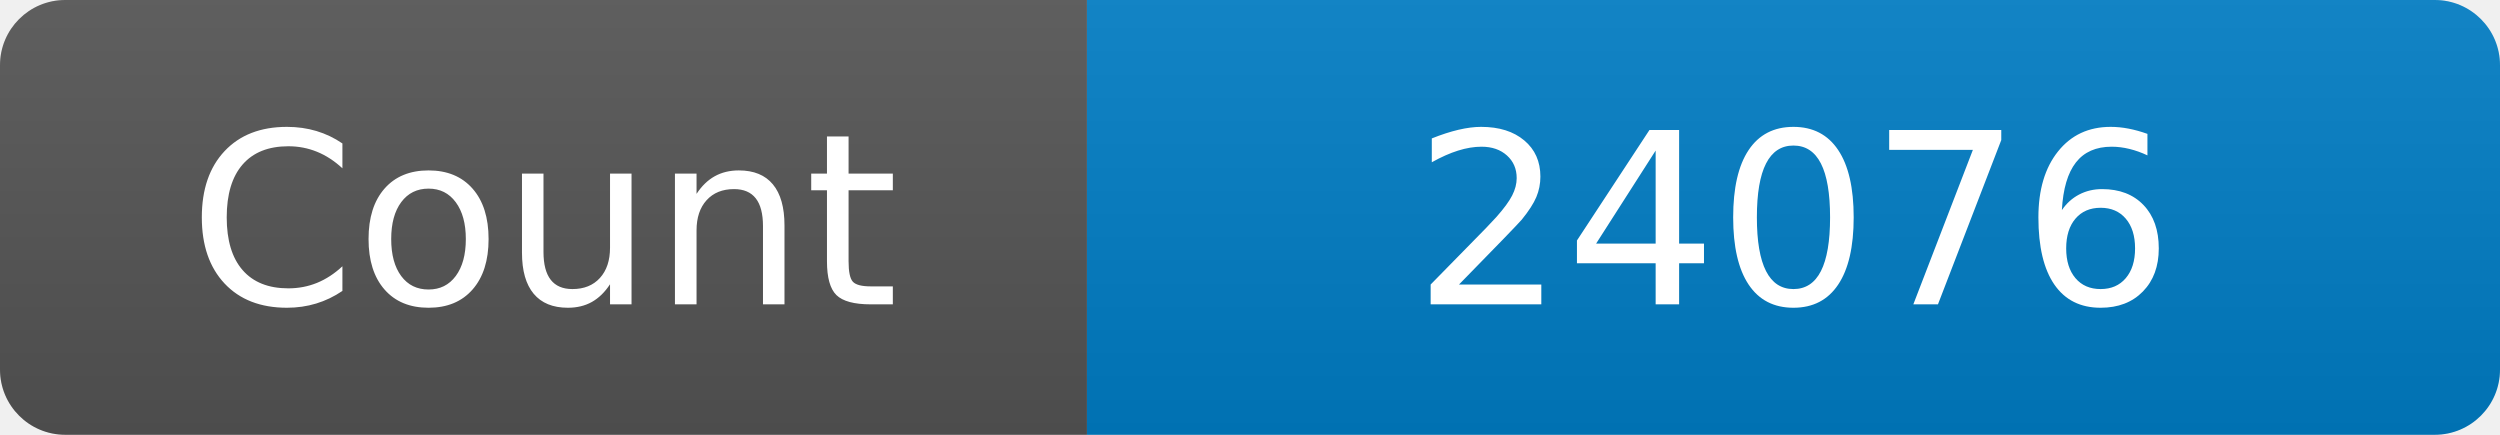
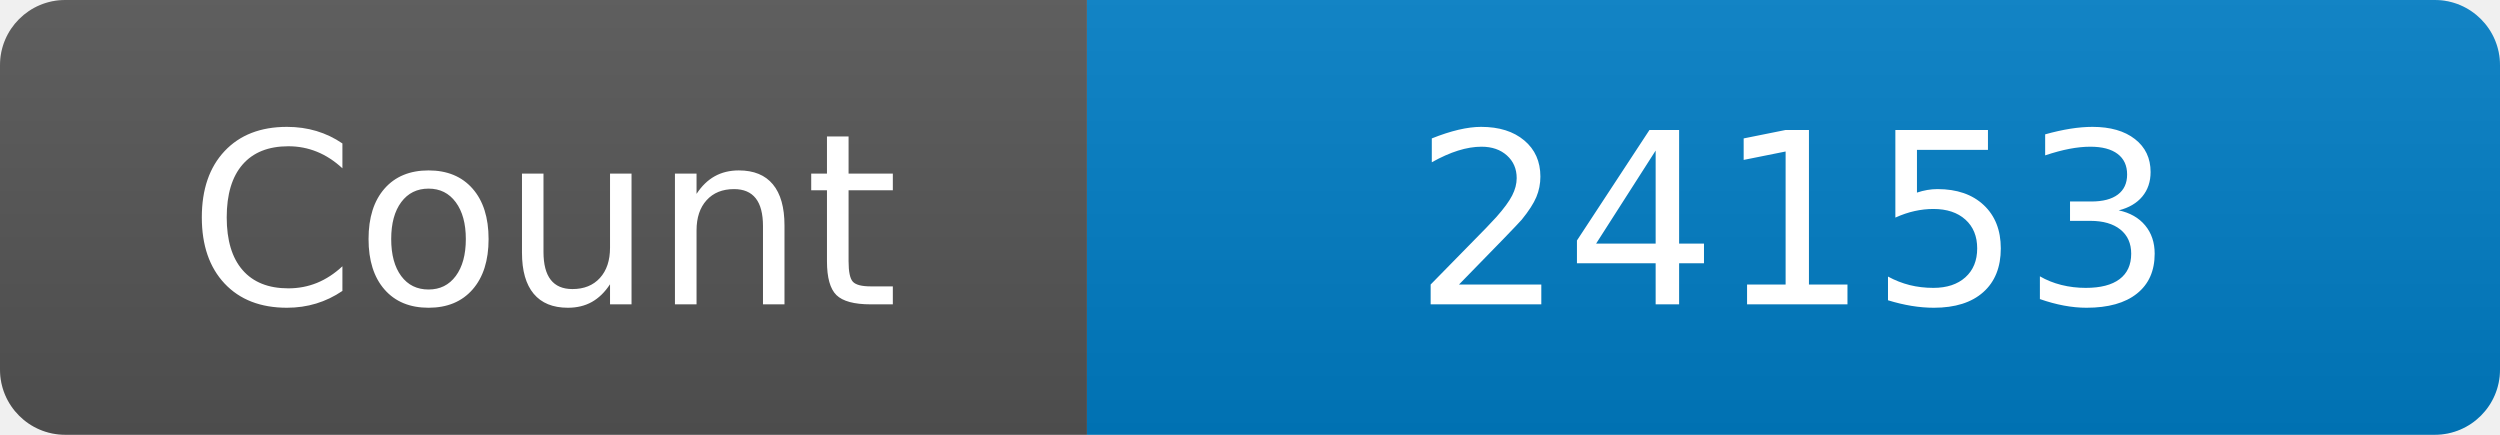
<svg xmlns="http://www.w3.org/2000/svg" width="115" height="20" role="img" aria-label="Maintained?: yes">
  <linearGradient id="s" x2="0" y2="100%">
    <stop offset="0" stop-color="#bbb" stop-opacity=".1" />
    <stop offset="1" stop-opacity=".1" />
  </linearGradient>
  <clipPath id="r">
    <rect width="115" height="20" rx="3" fill="#fff" />
  </clipPath>
  <g clip-path="url(#r)">
    <rect width="50" height="20" fill="#555" />
    <rect x="50" width="160" height="20" fill="#007ec6" />
    <rect width="115" height="20" fill="url(#s)" />
  </g>
  <g fill="#fff" text-anchor="middle" font-family="Verdana,Geneva,DejaVu Sans,sans-serif" font-size="110">
    <text x="250" y="140" transform="scale(.1)" fill="#fff">Count</text>
-     <text x="825" y="140" transform="scale(.1)" fill="#fff">24076</text>
+     <text x="825" y="140" transform="scale(.1)" fill="#fff">24153</text>
  </g>
</svg>
